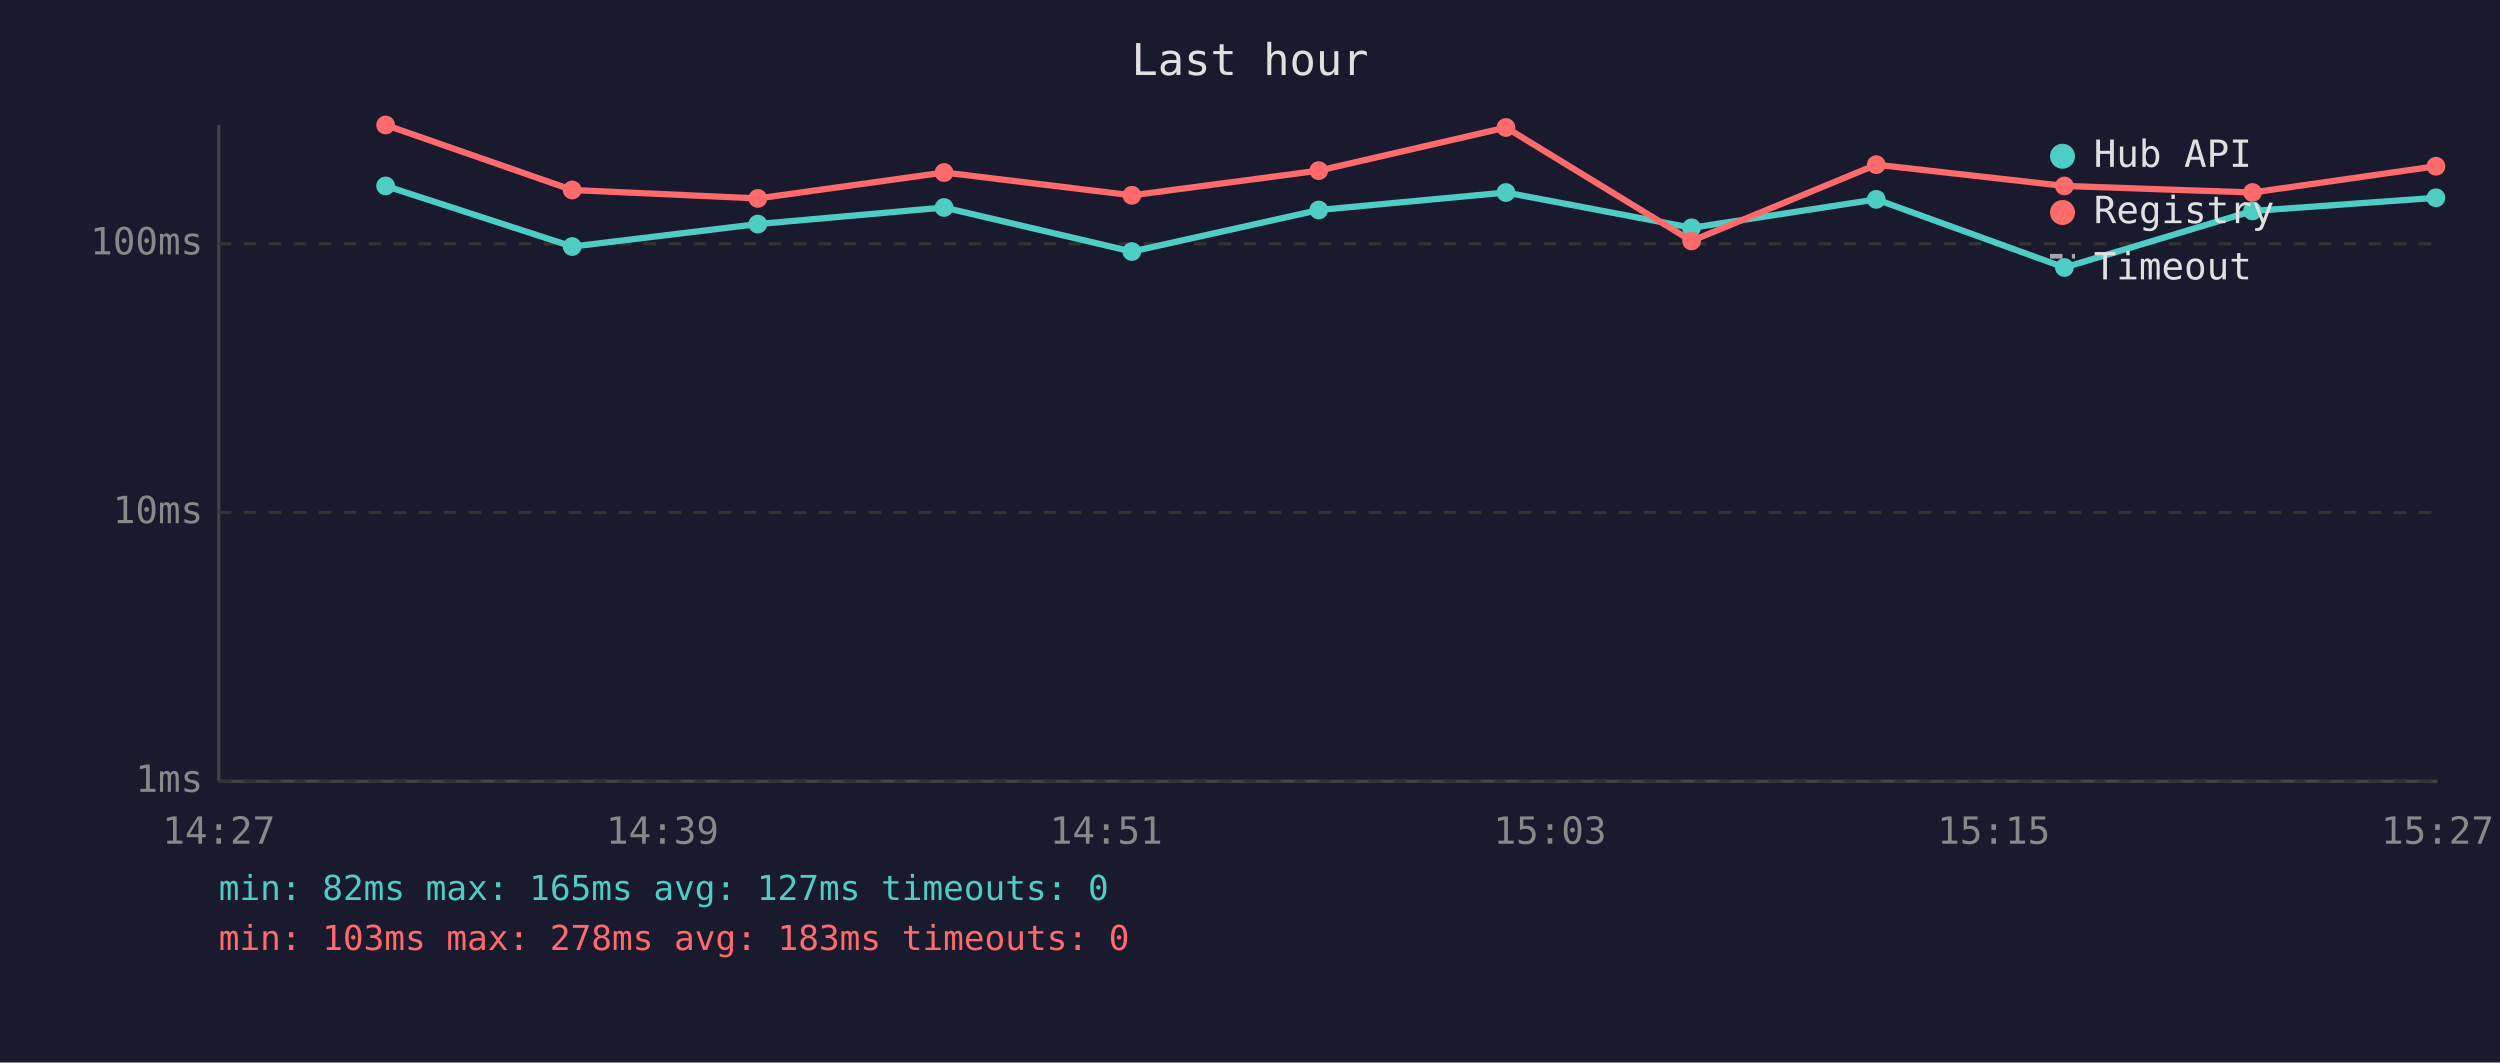
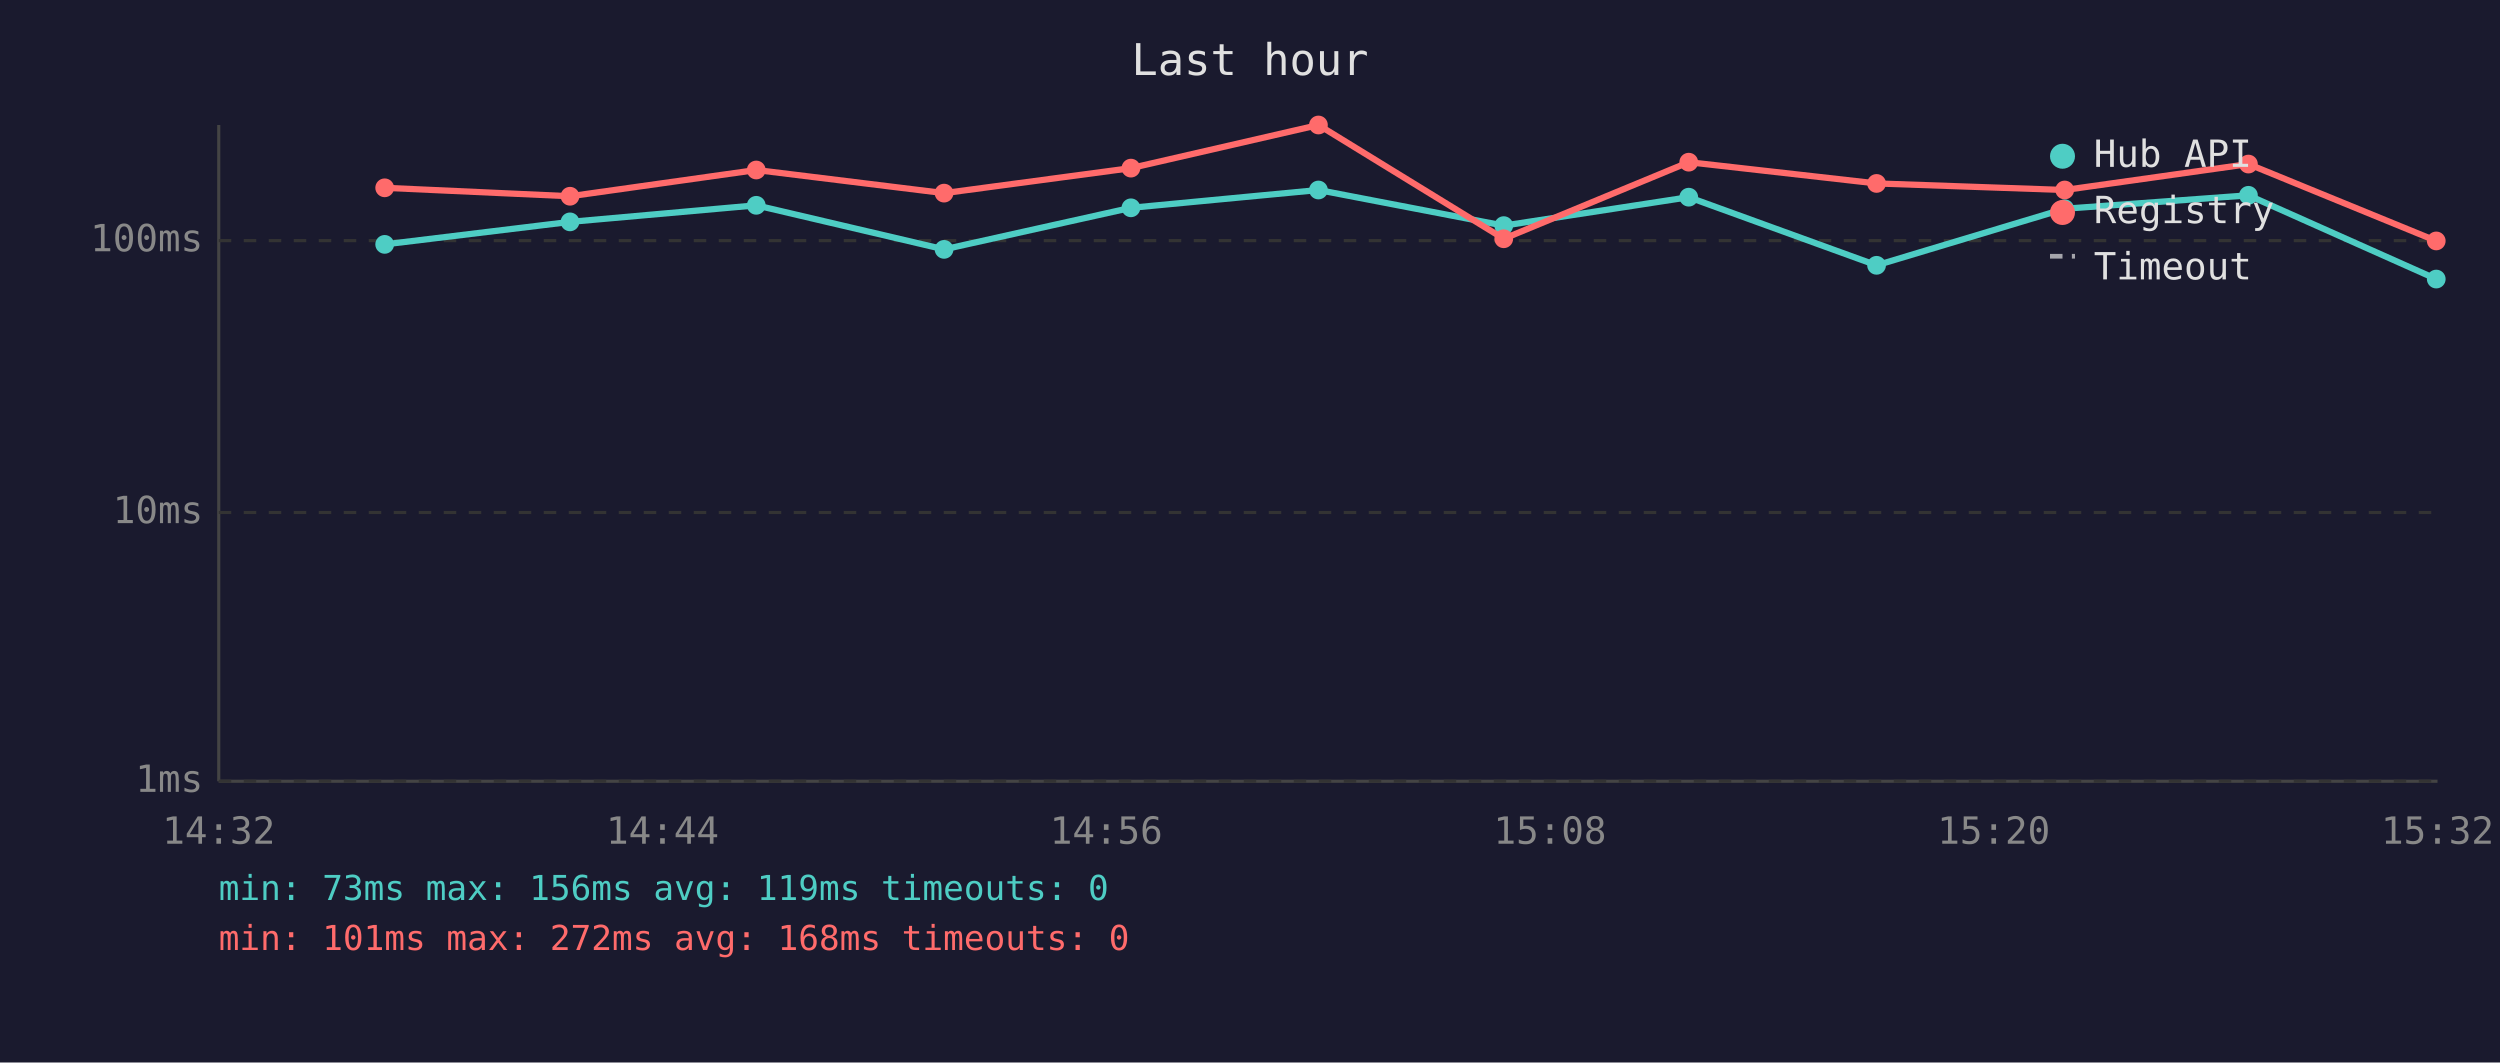
<svg xmlns="http://www.w3.org/2000/svg" viewBox="0 0 800 340" font-family="monospace" font-size="12">
  <rect width="800" height="340" fill="#1a1a2e" />
  <text x="400" y="24" fill="#e0e0e0" font-size="14" text-anchor="middle">Last hour</text>
  <line x1="70" y1="40" x2="70" y2="250" stroke="#444" stroke-width="1" />
  <line x1="70" y1="250" x2="780" y2="250" stroke="#444" stroke-width="1" />
  <line x1="70" y1="250" x2="780" y2="250" stroke="#333" stroke-width="1" stroke-dasharray="4" />
  <text x="65" y="250" fill="#888" text-anchor="end" dominant-baseline="middle">1ms</text>
  <line x1="70" y1="164" x2="780" y2="164" stroke="#333" stroke-width="1" stroke-dasharray="4" />
  <text x="65" y="164" fill="#888" text-anchor="end" dominant-baseline="middle">10ms</text>
-   <line x1="70" y1="78" x2="780" y2="78" stroke="#333" stroke-width="1" stroke-dasharray="4" />
-   <text x="65" y="78" fill="#888" text-anchor="end" dominant-baseline="middle">100ms</text>
-   <text x="70" y="270" fill="#888" text-anchor="middle">14:27</text>
-   <text x="212" y="270" fill="#888" text-anchor="middle">14:39</text>
-   <text x="354" y="270" fill="#888" text-anchor="middle">14:51</text>
-   <text x="496" y="270" fill="#888" text-anchor="middle">15:03</text>
-   <text x="638" y="270" fill="#888" text-anchor="middle">15:15</text>
-   <text x="780" y="270" fill="#888" text-anchor="middle">15:27</text>
-   <polyline points="123.4,59.5 183.1,78.9 242.5,71.7 302.1,66.4 362.2,80.5 422.0,67.2 481.9,61.6 541.3,72.9 600.4,63.8 660.6,85.6 720.8,67.5 779.5,63.3" fill="none" stroke="#4ecdc4" stroke-width="2" opacity="1" />
-   <circle cx="123.4" cy="59.5" r="3" fill="#4ecdc4" />
-   <circle cx="183.1" cy="78.9" r="3" fill="#4ecdc4" />
-   <circle cx="242.5" cy="71.7" r="3" fill="#4ecdc4" />
-   <circle cx="302.1" cy="66.4" r="3" fill="#4ecdc4" />
-   <circle cx="362.2" cy="80.5" r="3" fill="#4ecdc4" />
-   <circle cx="422.0" cy="67.2" r="3" fill="#4ecdc4" />
-   <circle cx="481.9" cy="61.6" r="3" fill="#4ecdc4" />
-   <circle cx="541.3" cy="72.9" r="3" fill="#4ecdc4" />
-   <circle cx="600.4" cy="63.8" r="3" fill="#4ecdc4" />
-   <circle cx="660.6" cy="85.6" r="3" fill="#4ecdc4" />
-   <circle cx="720.8" cy="67.5" r="3" fill="#4ecdc4" />
-   <circle cx="779.5" cy="63.3" r="3" fill="#4ecdc4" />
-   <polyline points="123.4,40.0 183.1,60.8 242.5,63.5 302.1,55.2 362.2,62.5 422.0,54.6 481.9,40.8 541.3,77.1 600.4,52.7 660.6,59.5 720.8,61.6 779.5,53.2" fill="none" stroke="#ff6b6b" stroke-width="2" opacity="1" />
-   <circle cx="123.4" cy="40.0" r="3" fill="#ff6b6b" />
-   <circle cx="183.1" cy="60.8" r="3" fill="#ff6b6b" />
-   <circle cx="242.5" cy="63.5" r="3" fill="#ff6b6b" />
-   <circle cx="302.1" cy="55.2" r="3" fill="#ff6b6b" />
-   <circle cx="362.2" cy="62.5" r="3" fill="#ff6b6b" />
-   <circle cx="422.0" cy="54.6" r="3" fill="#ff6b6b" />
-   <circle cx="481.9" cy="40.8" r="3" fill="#ff6b6b" />
-   <circle cx="541.3" cy="77.1" r="3" fill="#ff6b6b" />
-   <circle cx="600.4" cy="52.7" r="3" fill="#ff6b6b" />
-   <circle cx="660.6" cy="59.5" r="3" fill="#ff6b6b" />
-   <circle cx="720.8" cy="61.6" r="3" fill="#ff6b6b" />
-   <circle cx="779.5" cy="53.2" r="3" fill="#ff6b6b" />
+   <line x1="70" y1="77" x2="780" y2="77" stroke="#333" stroke-width="1" stroke-dasharray="4" />
+   <text x="65" y="77" fill="#888" text-anchor="end" dominant-baseline="middle">100ms</text>
+   <text x="70" y="270" fill="#888" text-anchor="middle">14:32</text>
+   <text x="212" y="270" fill="#888" text-anchor="middle">14:44</text>
+   <text x="354" y="270" fill="#888" text-anchor="middle">14:56</text>
+   <text x="496" y="270" fill="#888" text-anchor="middle">15:08</text>
+   <text x="638" y="270" fill="#888" text-anchor="middle">15:20</text>
+   <text x="780" y="270" fill="#888" text-anchor="middle">15:32</text>
+   <polyline points="123.1,78.2 182.4,71.0 242.0,65.7 302.1,79.8 361.9,66.5 421.9,60.8 481.2,72.2 540.4,63.1 600.5,84.9 660.7,66.8 719.5,62.5 779.6,89.3" fill="none" stroke="#4ecdc4" stroke-width="2" opacity="1" />
+   <circle cx="123.1" cy="78.2" r="3" fill="#4ecdc4" />
+   <circle cx="182.4" cy="71.0" r="3" fill="#4ecdc4" />
+   <circle cx="242.0" cy="65.7" r="3" fill="#4ecdc4" />
+   <circle cx="302.1" cy="79.8" r="3" fill="#4ecdc4" />
+   <circle cx="361.9" cy="66.5" r="3" fill="#4ecdc4" />
+   <circle cx="421.9" cy="60.8" r="3" fill="#4ecdc4" />
+   <circle cx="481.2" cy="72.2" r="3" fill="#4ecdc4" />
+   <circle cx="540.4" cy="63.1" r="3" fill="#4ecdc4" />
+   <circle cx="600.5" cy="84.9" r="3" fill="#4ecdc4" />
+   <circle cx="660.7" cy="66.8" r="3" fill="#4ecdc4" />
+   <circle cx="719.5" cy="62.5" r="3" fill="#4ecdc4" />
+   <circle cx="779.6" cy="89.3" r="3" fill="#4ecdc4" />
+   <polyline points="123.1,60.1 182.4,62.8 242.0,54.4 302.1,61.8 361.9,53.8 421.9,40.0 481.2,76.4 540.4,51.9 600.5,58.7 660.7,60.8 719.5,52.5 779.6,77.1" fill="none" stroke="#ff6b6b" stroke-width="2" opacity="1" />
+   <circle cx="123.1" cy="60.1" r="3" fill="#ff6b6b" />
+   <circle cx="182.4" cy="62.8" r="3" fill="#ff6b6b" />
+   <circle cx="242.0" cy="54.4" r="3" fill="#ff6b6b" />
+   <circle cx="302.1" cy="61.8" r="3" fill="#ff6b6b" />
+   <circle cx="361.9" cy="53.8" r="3" fill="#ff6b6b" />
+   <circle cx="421.9" cy="40.0" r="3" fill="#ff6b6b" />
+   <circle cx="481.2" cy="76.4" r="3" fill="#ff6b6b" />
+   <circle cx="540.4" cy="51.9" r="3" fill="#ff6b6b" />
+   <circle cx="600.5" cy="58.7" r="3" fill="#ff6b6b" />
+   <circle cx="660.7" cy="60.8" r="3" fill="#ff6b6b" />
+   <circle cx="719.5" cy="52.5" r="3" fill="#ff6b6b" />
+   <circle cx="779.6" cy="77.1" r="3" fill="#ff6b6b" />
  <circle cx="660" cy="50" r="4" fill="#4ecdc4" />
  <text x="670" y="50" fill="#e0e0e0" dominant-baseline="middle">Hub API</text>
  <circle cx="660" cy="68" r="4" fill="#ff6b6b" />
  <text x="670" y="68" fill="#e0e0e0" dominant-baseline="middle">Registry</text>
  <line x1="656" y1="82" x2="664" y2="82" stroke="#e0e0e0" stroke-width="1.5" stroke-dasharray="4,3" opacity="0.7" />
  <text x="670" y="86" fill="#e0e0e0" dominant-baseline="middle">Timeout</text>
-   <text x="70" y="288" fill="#4ecdc4" font-size="11">min: 82ms  max: 165ms  avg: 127ms  timeouts: 0</text>
-   <text x="70" y="304" fill="#ff6b6b" font-size="11">min: 103ms  max: 278ms  avg: 183ms  timeouts: 0</text>
+   <text x="70" y="288" fill="#4ecdc4" font-size="11">min: 73ms  max: 156ms  avg: 119ms  timeouts: 0</text>
+   <text x="70" y="304" fill="#ff6b6b" font-size="11">min: 101ms  max: 272ms  avg: 168ms  timeouts: 0</text>
</svg>
